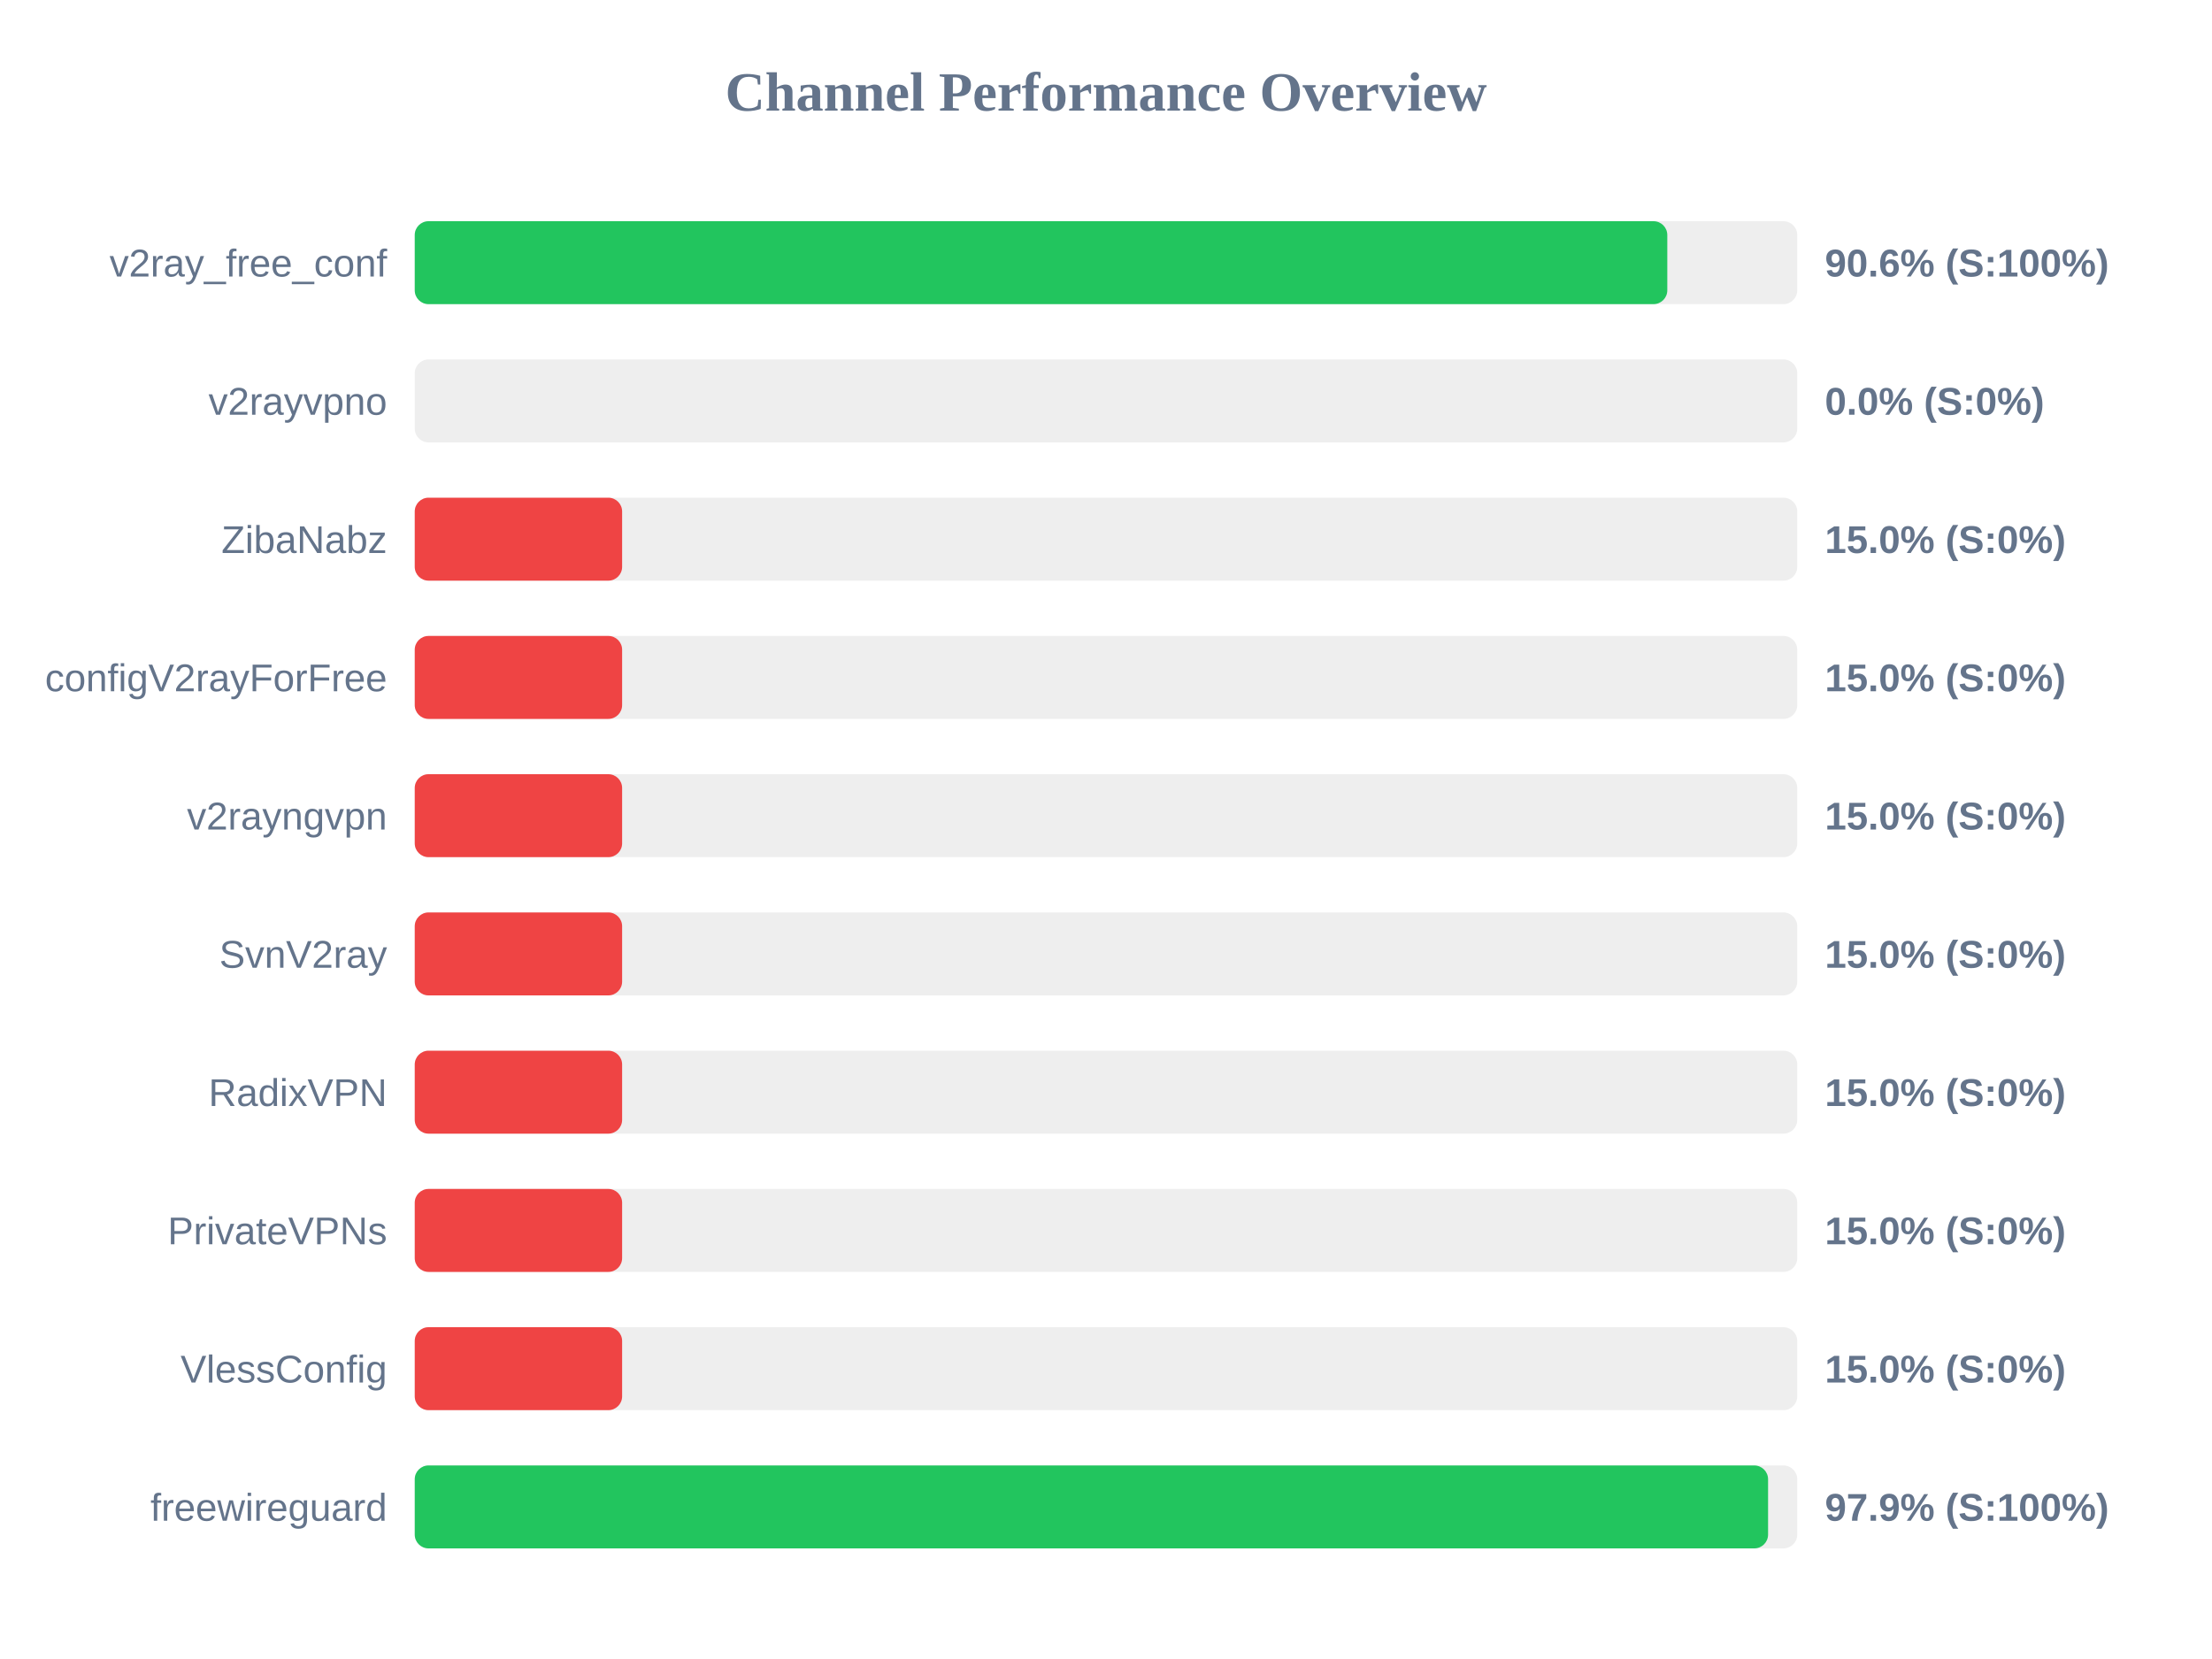
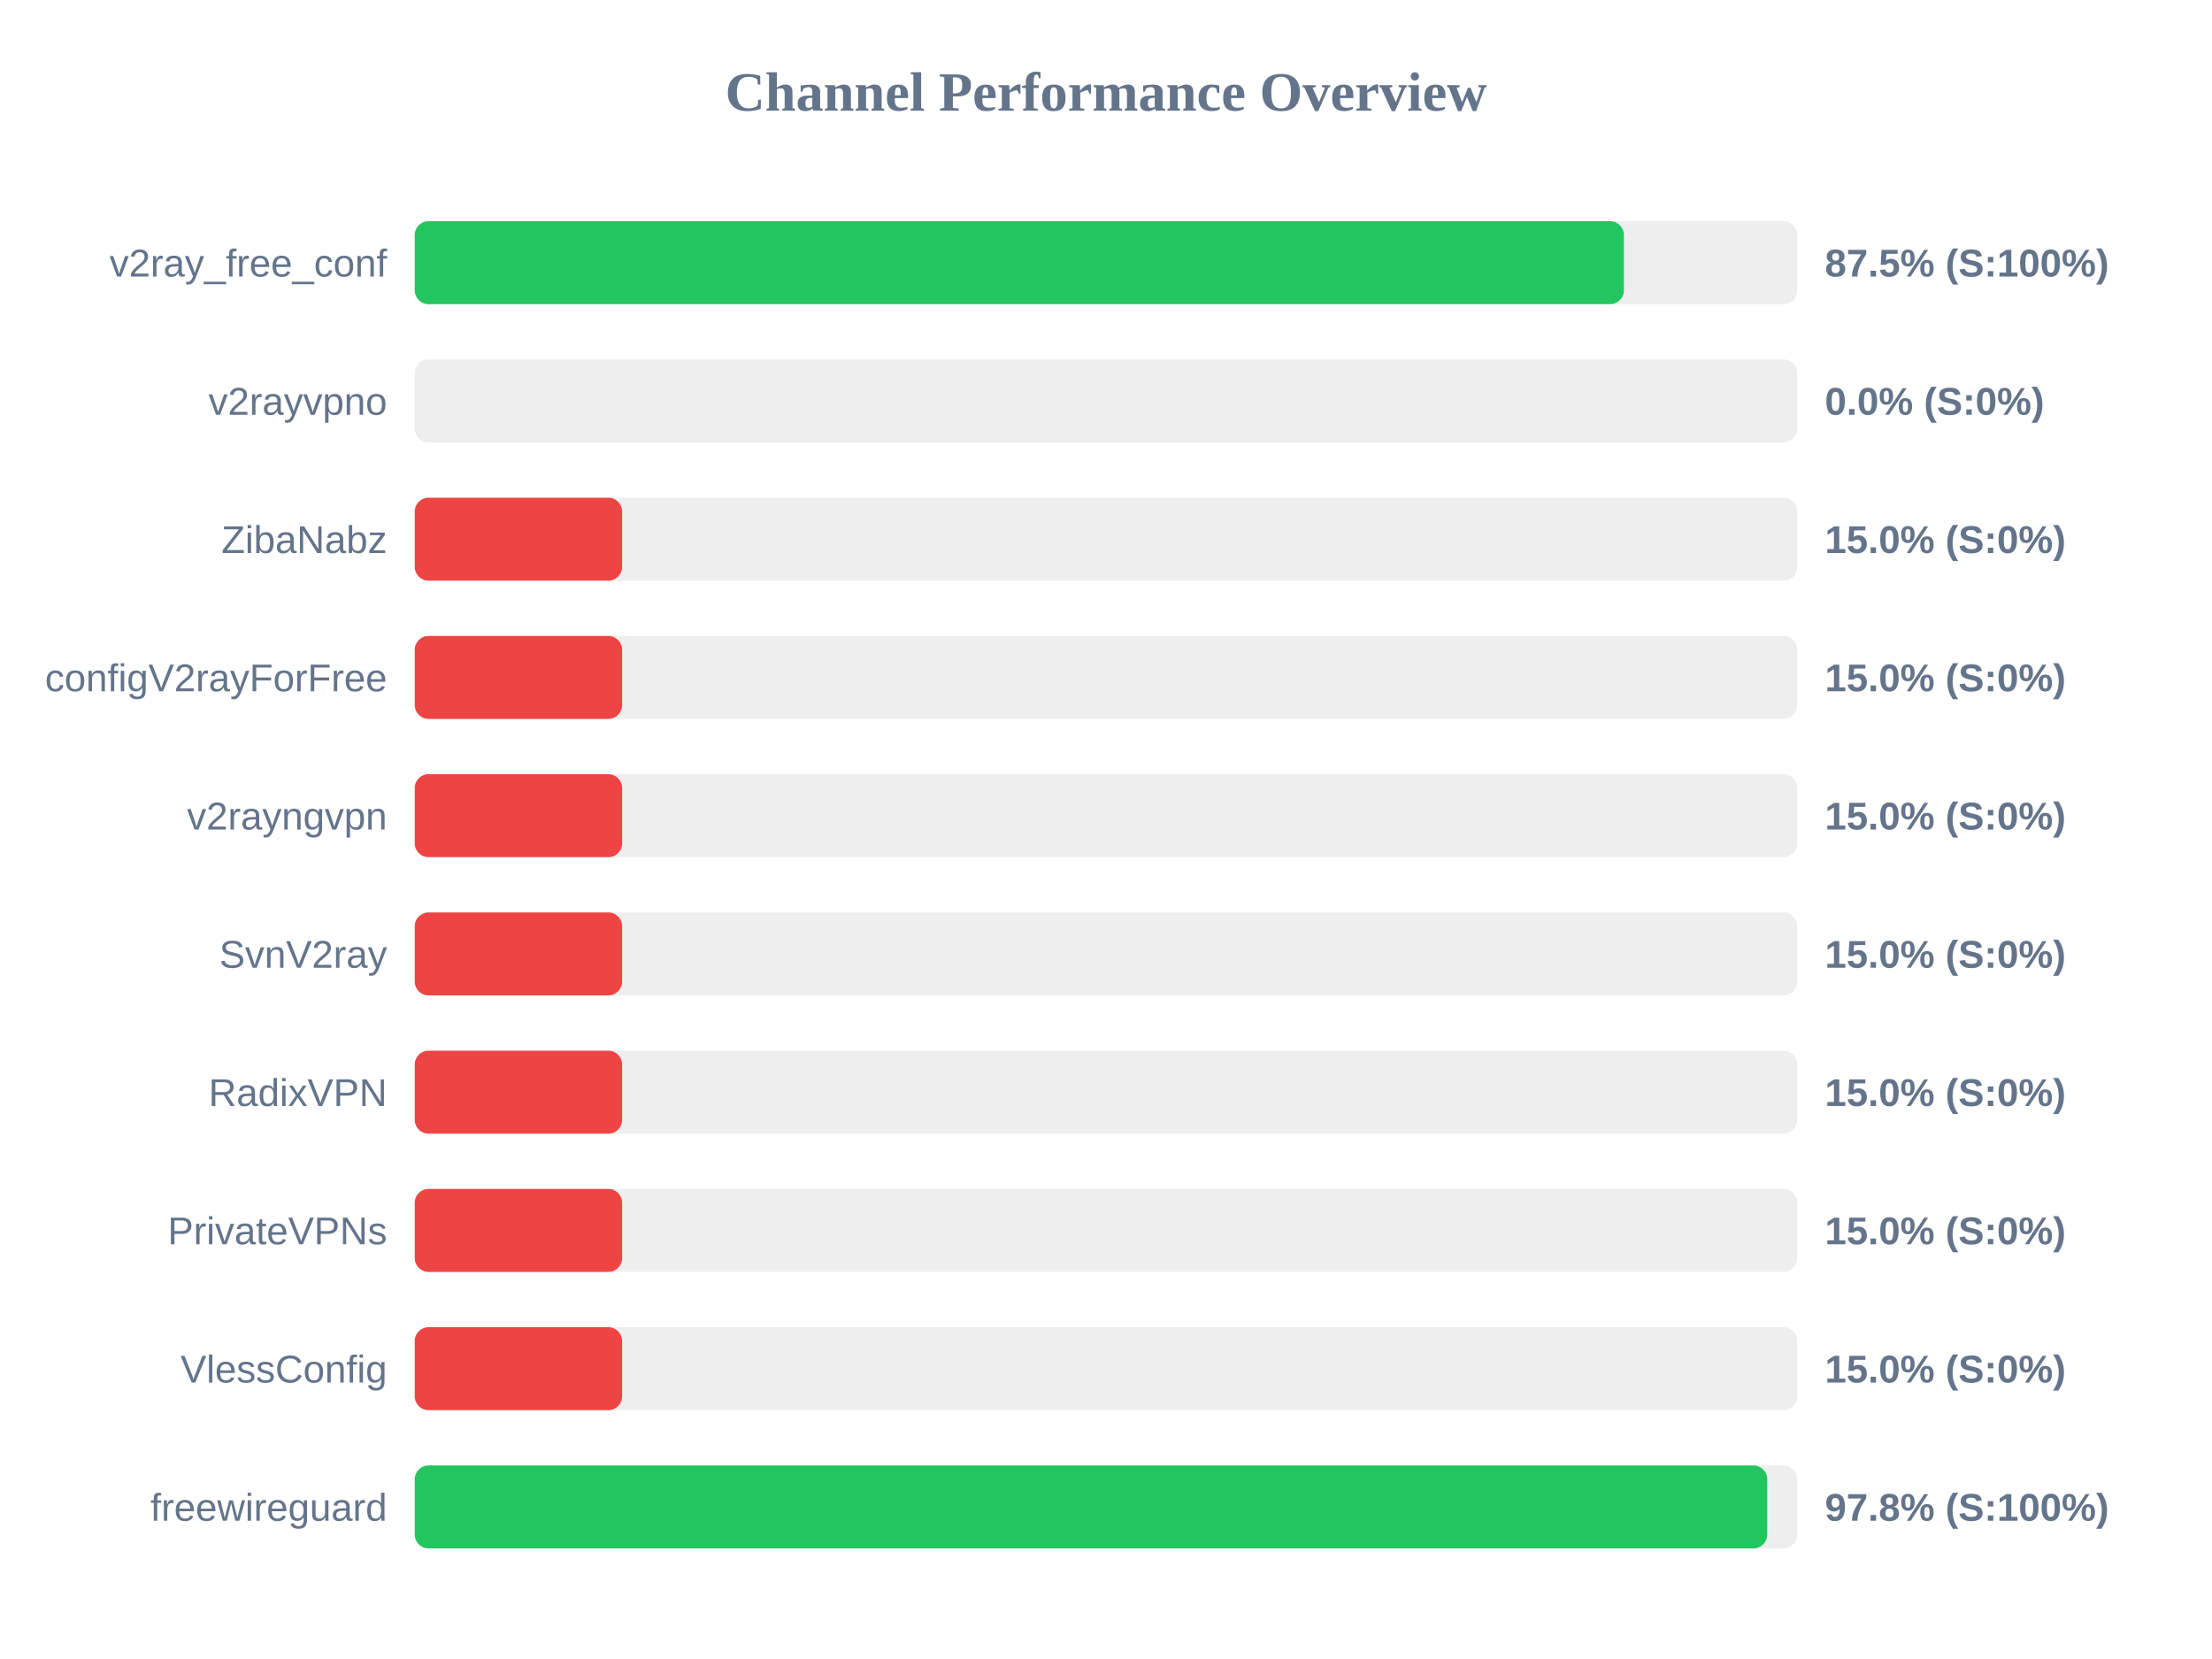
<svg xmlns="http://www.w3.org/2000/svg" width="800" height="600" version="1.1">
  <style>
        .row { font: 14px Arial; fill: #64748b; }
        .score { font: bold 14px Arial; fill: #64748b; }
    </style>
  <text x="400" y="40" text-anchor="middle" font-size="20px" font-weight="bold" fill="#64748b">Channel Performance Overview</text>
  <rect x="150" y="80" width="500" height="30" fill="#eee" rx="5" />
-   <rect x="150" y="80" width="453.0" height="30" fill="#22c55e" rx="5" />
+   <rect x="150" y="80" width="437.3" height="30" fill="#22c55e" rx="5" />
  <text x="140" y="100" text-anchor="end" class="row">v2ray_free_conf</text>
-   <text x="660" y="100" text-anchor="start" class="score">90.6% (S:100%)</text>
+   <text x="660" y="100" text-anchor="start" class="score">87.5% (S:100%)</text>
  <rect x="150" y="130" width="500" height="30" fill="#eee" rx="5" />
  <rect x="150" y="130" width="0.0" height="30" fill="#ef4444" rx="5" />
  <text x="140" y="150" text-anchor="end" class="row">v2rayvpno</text>
  <text x="660" y="150" text-anchor="start" class="score">0.0% (S:0%)</text>
  <rect x="150" y="180" width="500" height="30" fill="#eee" rx="5" />
  <rect x="150" y="180" width="75.0" height="30" fill="#ef4444" rx="5" />
  <text x="140" y="200" text-anchor="end" class="row">ZibaNabz</text>
  <text x="660" y="200" text-anchor="start" class="score">15.0% (S:0%)</text>
  <rect x="150" y="230" width="500" height="30" fill="#eee" rx="5" />
  <rect x="150" y="230" width="75.0" height="30" fill="#ef4444" rx="5" />
  <text x="140" y="250" text-anchor="end" class="row">configV2rayForFree</text>
  <text x="660" y="250" text-anchor="start" class="score">15.0% (S:0%)</text>
  <rect x="150" y="280" width="500" height="30" fill="#eee" rx="5" />
  <rect x="150" y="280" width="75.0" height="30" fill="#ef4444" rx="5" />
  <text x="140" y="300" text-anchor="end" class="row">v2rayngvpn</text>
  <text x="660" y="300" text-anchor="start" class="score">15.0% (S:0%)</text>
  <rect x="150" y="330" width="500" height="30" fill="#eee" rx="5" />
  <rect x="150" y="330" width="75.0" height="30" fill="#ef4444" rx="5" />
  <text x="140" y="350" text-anchor="end" class="row">SvnV2ray</text>
  <text x="660" y="350" text-anchor="start" class="score">15.0% (S:0%)</text>
  <rect x="150" y="380" width="500" height="30" fill="#eee" rx="5" />
  <rect x="150" y="380" width="75.0" height="30" fill="#ef4444" rx="5" />
  <text x="140" y="400" text-anchor="end" class="row">RadixVPN</text>
  <text x="660" y="400" text-anchor="start" class="score">15.0% (S:0%)</text>
  <rect x="150" y="430" width="500" height="30" fill="#eee" rx="5" />
  <rect x="150" y="430" width="75.0" height="30" fill="#ef4444" rx="5" />
  <text x="140" y="450" text-anchor="end" class="row">PrivateVPNs</text>
  <text x="660" y="450" text-anchor="start" class="score">15.0% (S:0%)</text>
  <rect x="150" y="480" width="500" height="30" fill="#eee" rx="5" />
  <rect x="150" y="480" width="75.0" height="30" fill="#ef4444" rx="5" />
  <text x="140" y="500" text-anchor="end" class="row">VlessConfig</text>
  <text x="660" y="500" text-anchor="start" class="score">15.0% (S:0%)</text>
  <rect x="150" y="530" width="500" height="30" fill="#eee" rx="5" />
-   <rect x="150" y="530" width="489.45" height="30" fill="#22c55e" rx="5" />
+   <rect x="150" y="530" width="489.15" height="30" fill="#22c55e" rx="5" />
  <text x="140" y="550" text-anchor="end" class="row">freewireguard</text>
-   <text x="660" y="550" text-anchor="start" class="score">97.9% (S:100%)</text>
+   <text x="660" y="550" text-anchor="start" class="score">97.8% (S:100%)</text>
</svg>
